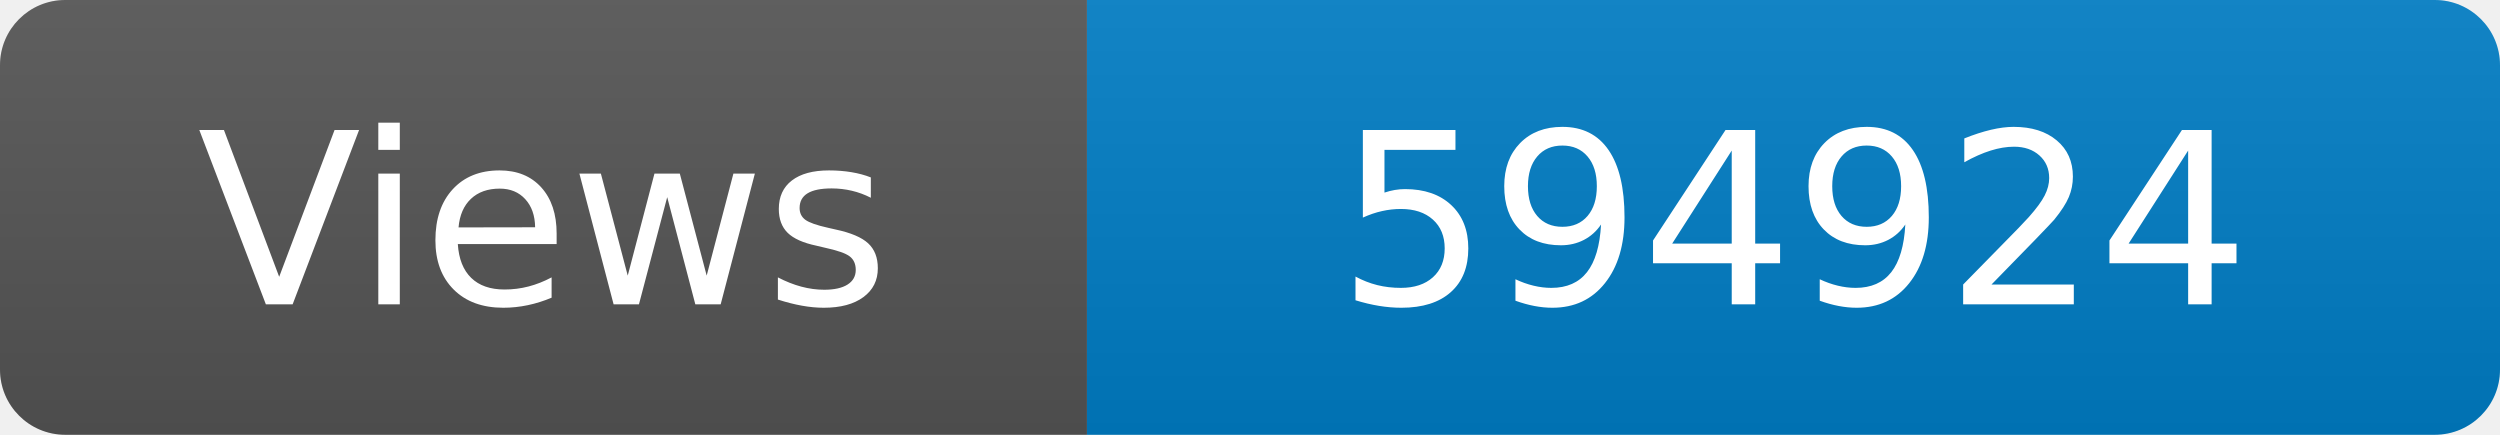
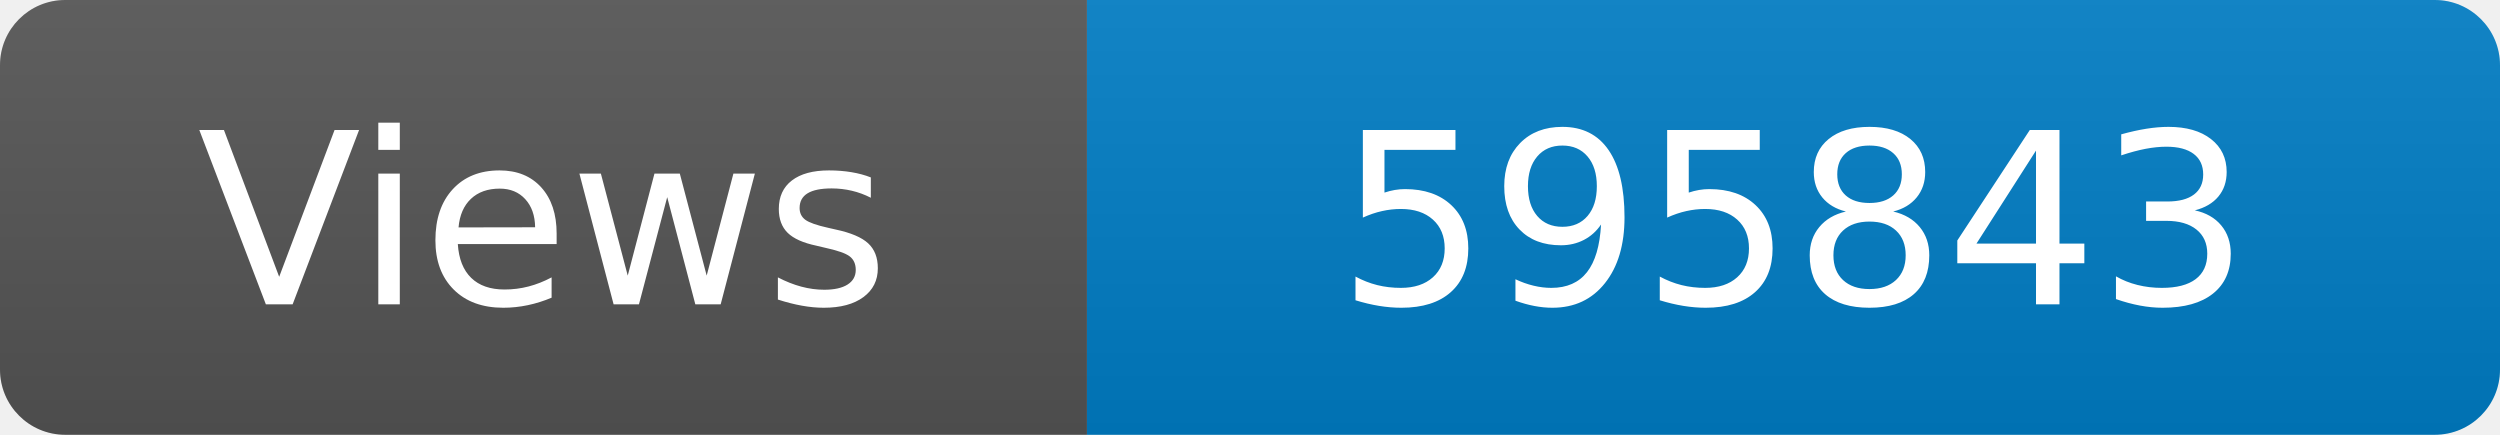
<svg xmlns="http://www.w3.org/2000/svg" width="115" height="20" role="img" aria-label="Maintained?: yes">
  <linearGradient id="s" x2="0" y2="100%">
    <stop offset="0" stop-color="#bbb" stop-opacity=".1" />
    <stop offset="1" stop-opacity=".1" />
  </linearGradient>
  <clipPath id="r">
    <rect width="115" height="20" rx="3" fill="#fff" />
  </clipPath>
  <g clip-path="url(#r)">
    <rect width="50" height="20" fill="#555" />
    <rect x="50" width="160" height="20" fill="#007ec6" />
    <rect width="115" height="20" fill="url(#s)" />
  </g>
  <g fill="#fff" text-anchor="middle" font-family="Verdana,Geneva,DejaVu Sans,sans-serif" font-size="110">
    <text x="250" y="140" transform="scale(.1)" fill="#fff">Views</text>
-     <text x="825" y="140" transform="scale(.1)" fill="#fff">594924</text>
+     <text x="825" y="140" transform="scale(.1)" fill="#fff">595843</text>
  </g>
</svg>
